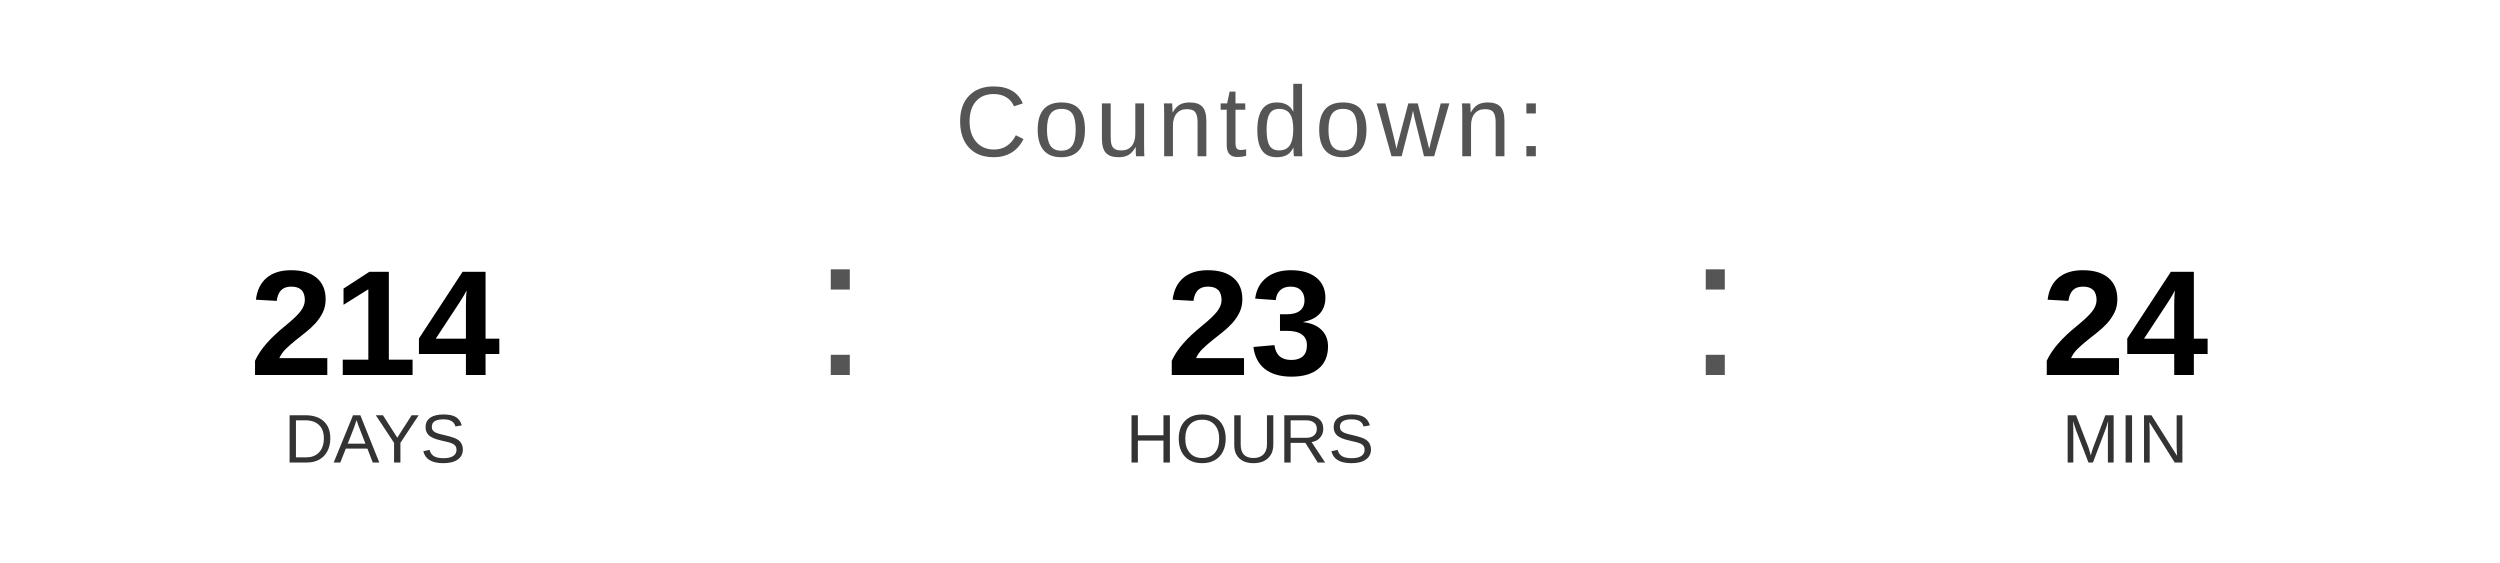
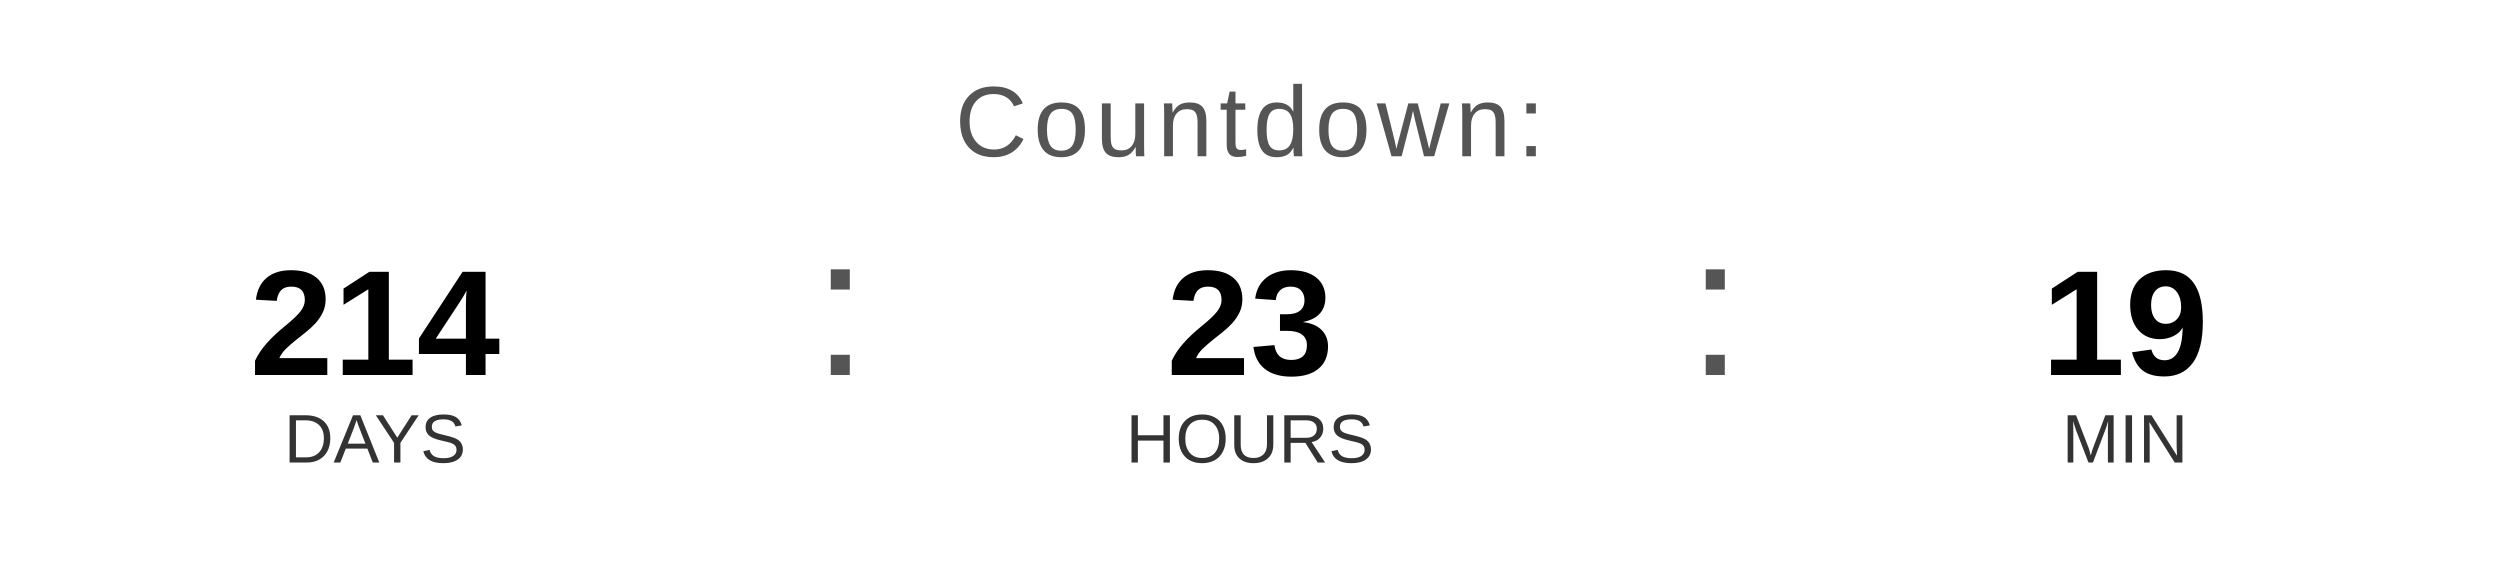
<svg xmlns="http://www.w3.org/2000/svg" width="400" height="90" viewBox="0 0 400 90">
  <text x="200" y="25" font-family="Arial, Helvetica, sans-serif" font-size="16" fill="#555555" text-anchor="middle" letter-spacing="1">
    Countdown:
  </text>
  <text x="60" y="60" font-family="Arial, Helvetica, sans-serif" font-size="24" font-weight="bold" fill="#000000" text-anchor="middle">214</text>
  <text x="60" y="74" font-family="Arial, Helvetica, sans-serif" font-size="11" fill="#333333" text-anchor="middle">DAYS</text>
  <text x="130" y="60" font-family="Arial, sans-serif" font-size="32" fill="#555555">:</text>
  <text x="200" y="60" font-family="Arial, Helvetica, sans-serif" font-size="24" font-weight="bold" fill="#000000" text-anchor="middle">23</text>
  <text x="200" y="74" font-family="Arial, Helvetica, sans-serif" font-size="11" fill="#333333" text-anchor="middle">HOURS</text>
  <text x="270" y="60" font-family="Arial, sans-serif" font-size="32" fill="#555555">:</text>
-   <text x="340" y="60" font-family="Arial, Helvetica, sans-serif" font-size="24" font-weight="bold" fill="#000000" text-anchor="middle">24</text>
+   <text x="340" y="60" font-family="Arial, Helvetica, sans-serif" font-size="24" font-weight="bold" fill="#000000" text-anchor="middle">19</text>
  <text x="340" y="74" font-family="Arial, Helvetica, sans-serif" font-size="11" fill="#333333" text-anchor="middle">MIN</text>
</svg>
